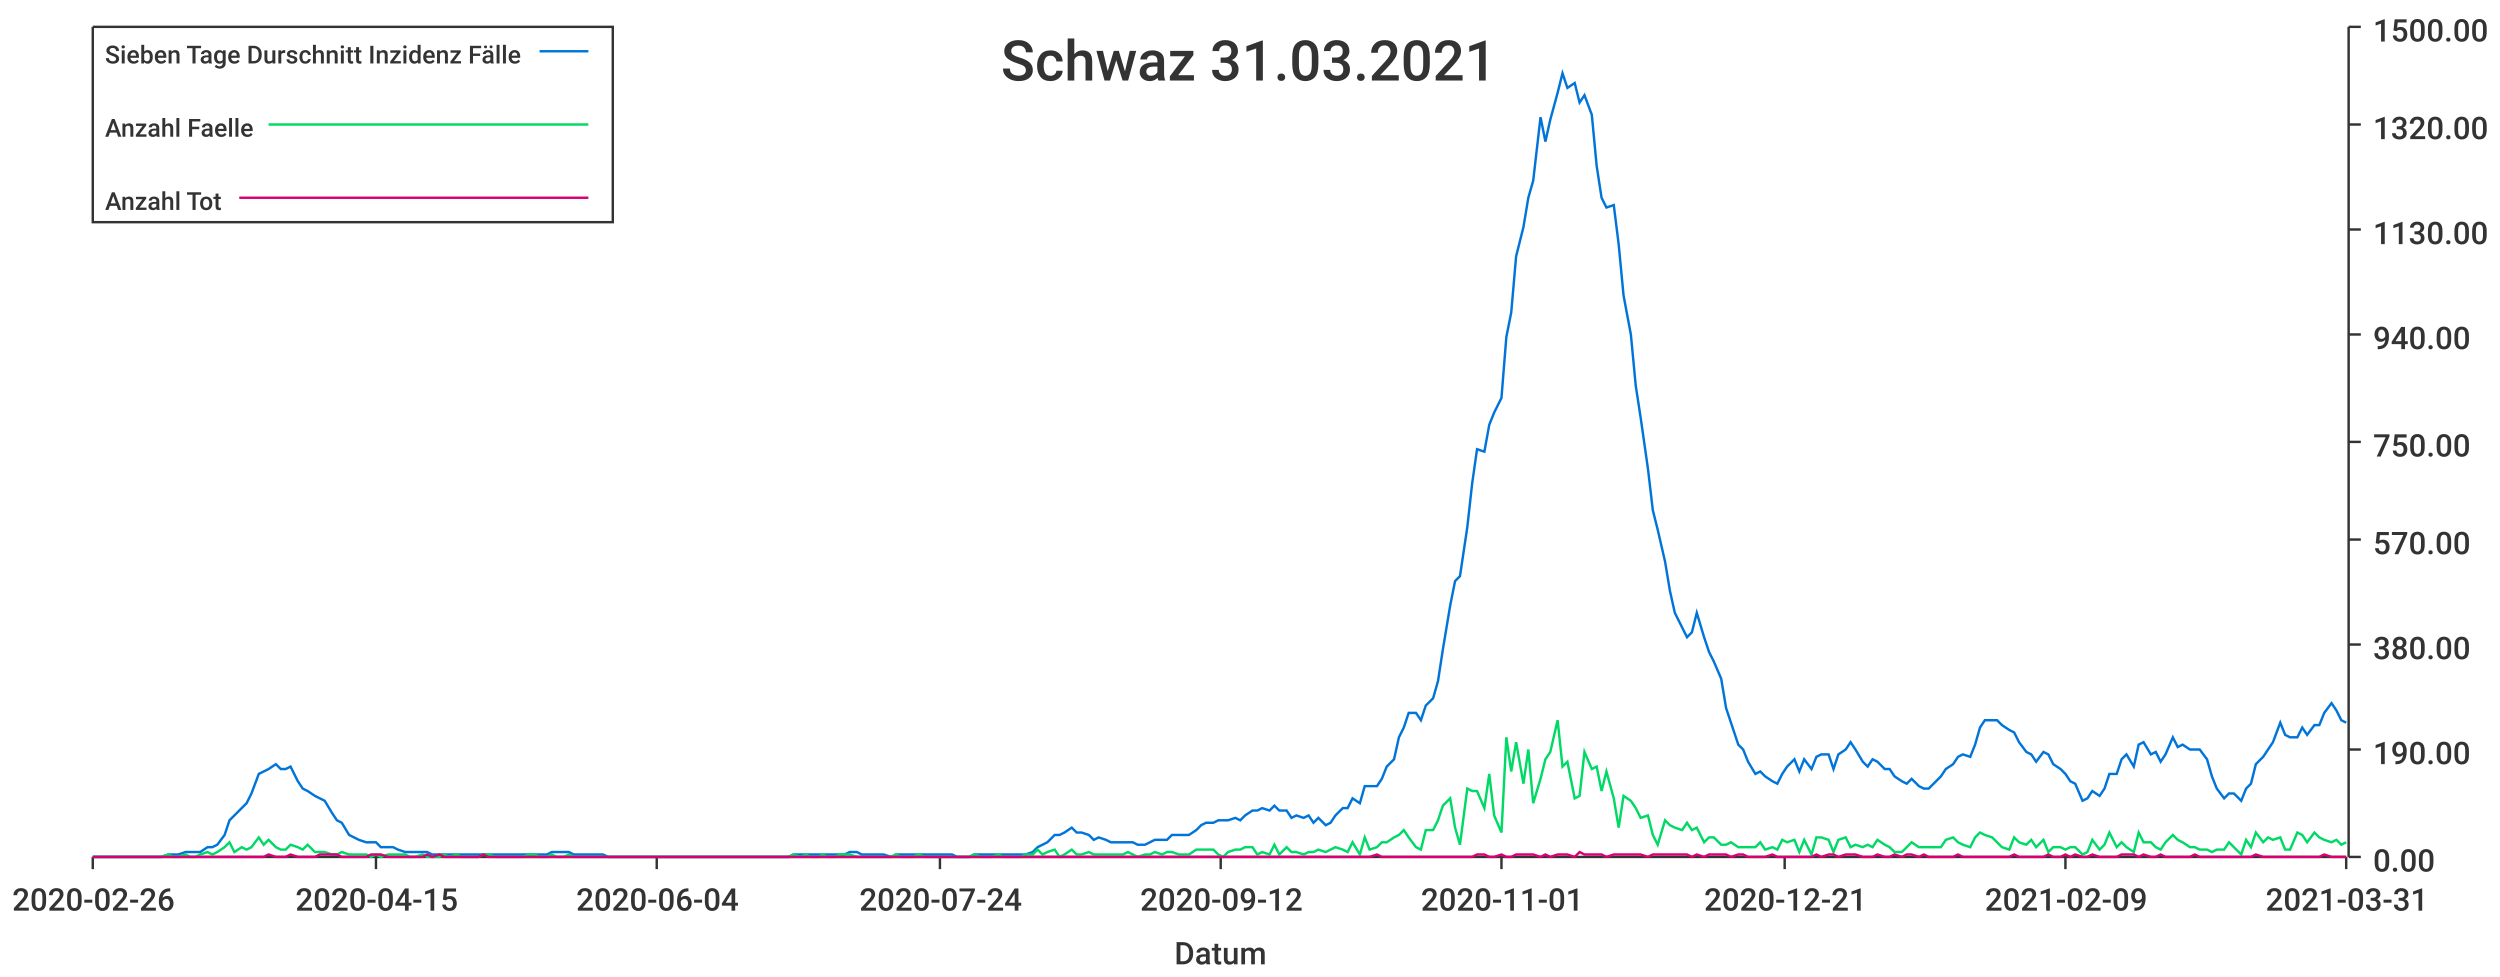
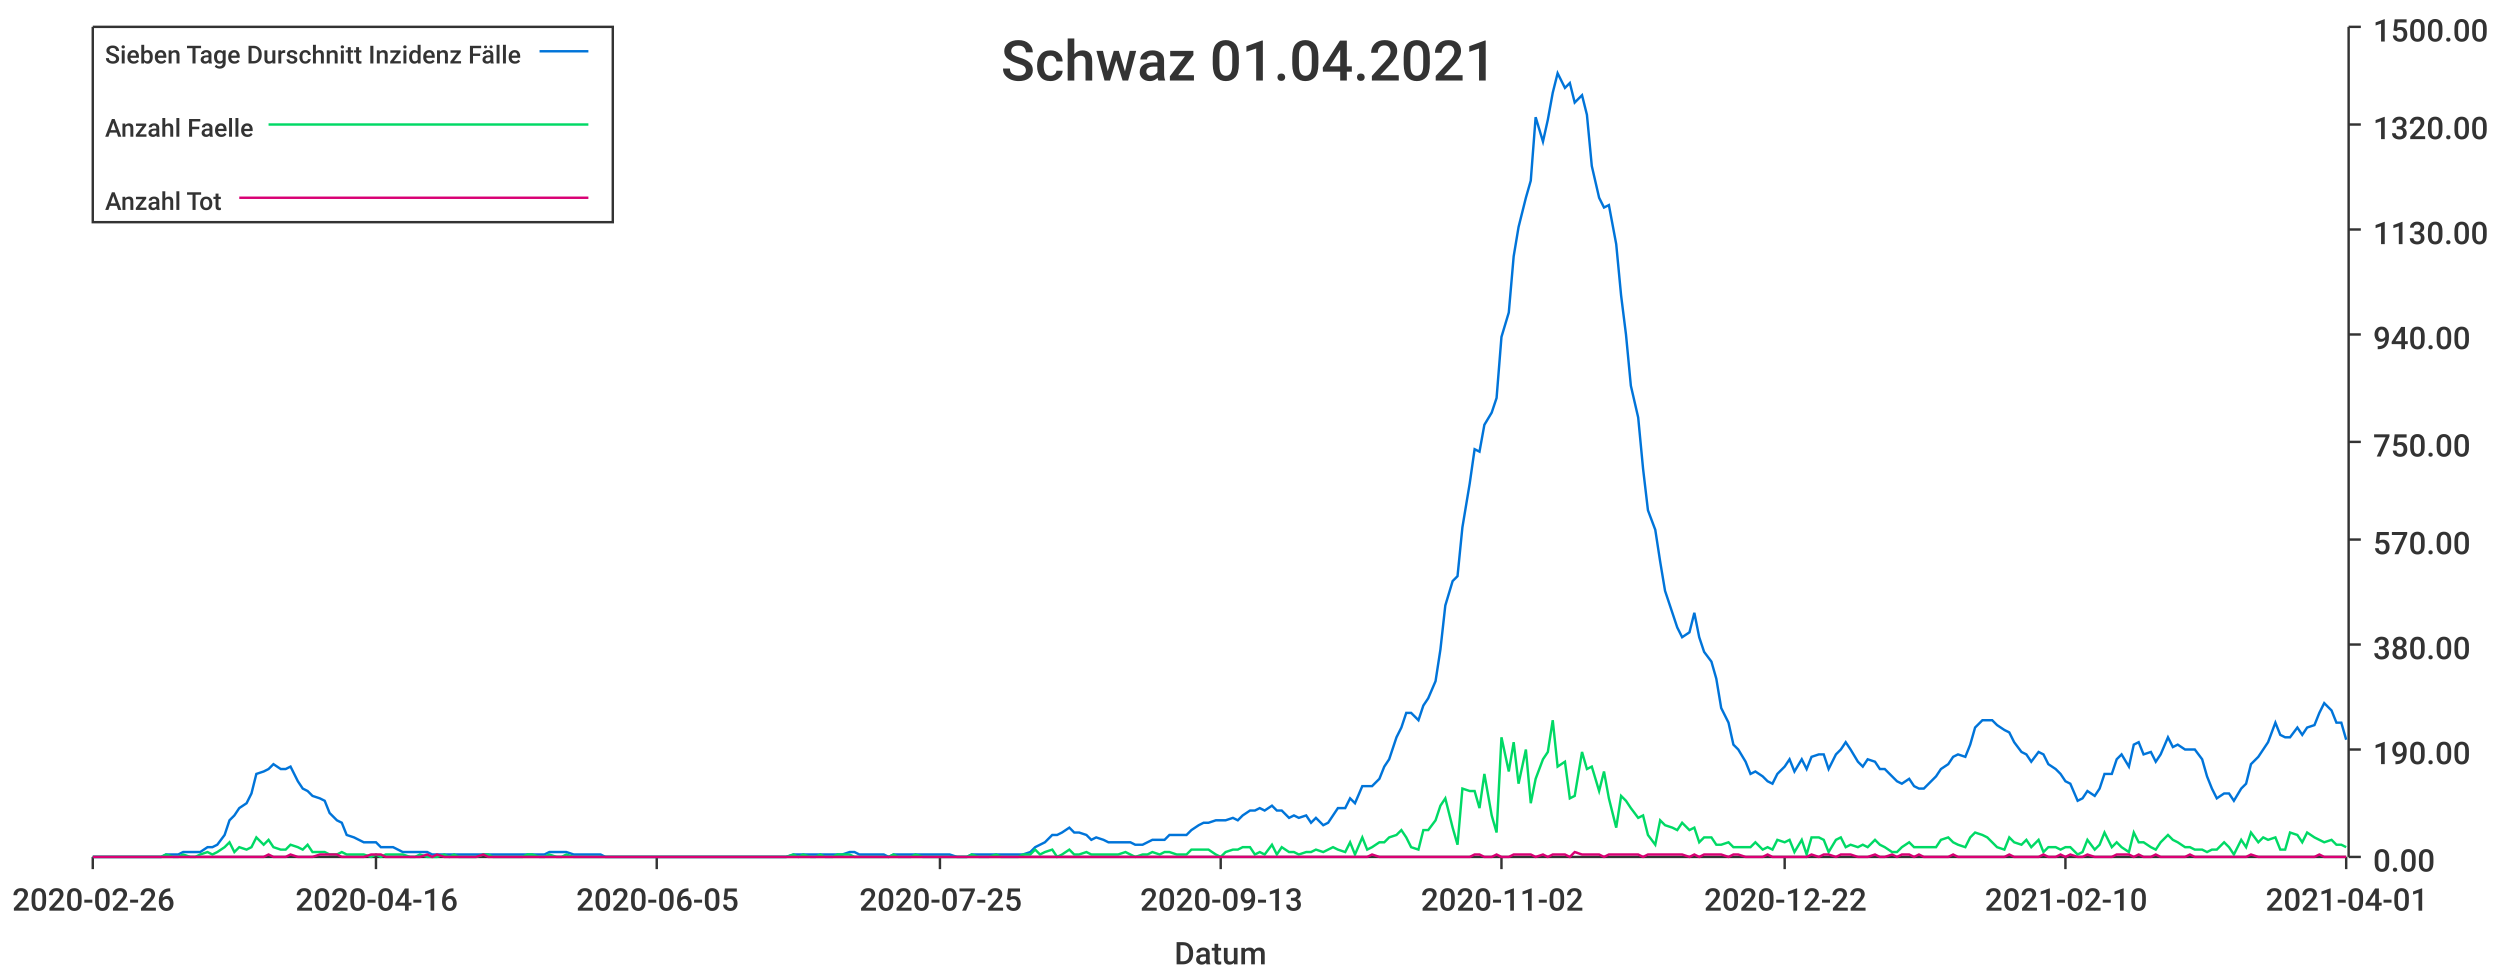
<svg xmlns="http://www.w3.org/2000/svg" width="1024" height="400">\n<path d="M 0 0 L 1024 0 L 1024 400 L 0 400 L 0 0" style="stroke-width:0;stroke:rgba(255,255,255,1.0);fill:rgba(255,255,255,1.0)" />
  <path d="M 38 11 L 961 11 L 961 351 L 38 351 L 38 11" style="stroke-width:0;stroke:rgba(255,255,255,1.0);fill:rgba(255,255,255,1.0)" />
  <path d="M 38 351 L 961 351" style="stroke-width:1;stroke:rgba(51,51,51,1.0);fill:none" />
  <path d="M 38 351 L 38 356" style="stroke-width:1;stroke:rgba(51,51,51,1.0);fill:none" />
  <text x="5" y="373" style="stroke-width:0;stroke:none;fill:rgba(51,51,51,1.0);font-size:12.8px;font-family:'Roboto Medium',sans-serif">2020-02-26</text>
  <path d="M 154 351 L 154 356" style="stroke-width:1;stroke:rgba(51,51,51,1.0);fill:none" />
-   <text x="121" y="373" style="stroke-width:0;stroke:none;fill:rgba(51,51,51,1.0);font-size:12.8px;font-family:'Roboto Medium',sans-serif">2020-04-15</text>
+   <text x="121" y="373" style="stroke-width:0;stroke:none;fill:rgba(51,51,51,1.0);font-size:12.8px;font-family:'Roboto Medium',sans-serif">2020-04-16</text>
  <path d="M 269 351 L 269 356" style="stroke-width:1;stroke:rgba(51,51,51,1.0);fill:none" />
-   <text x="236" y="373" style="stroke-width:0;stroke:none;fill:rgba(51,51,51,1.0);font-size:12.8px;font-family:'Roboto Medium',sans-serif">2020-06-04</text>
+   <text x="236" y="373" style="stroke-width:0;stroke:none;fill:rgba(51,51,51,1.0);font-size:12.8px;font-family:'Roboto Medium',sans-serif">2020-06-05</text>
  <path d="M 385 351 L 385 356" style="stroke-width:1;stroke:rgba(51,51,51,1.0);fill:none" />
-   <text x="352" y="373" style="stroke-width:0;stroke:none;fill:rgba(51,51,51,1.0);font-size:12.8px;font-family:'Roboto Medium',sans-serif">2020-07-24</text>
+   <text x="352" y="373" style="stroke-width:0;stroke:none;fill:rgba(51,51,51,1.0);font-size:12.8px;font-family:'Roboto Medium',sans-serif">2020-07-25</text>
  <path d="M 500 351 L 500 356" style="stroke-width:1;stroke:rgba(51,51,51,1.0);fill:none" />
-   <text x="467" y="373" style="stroke-width:0;stroke:none;fill:rgba(51,51,51,1.0);font-size:12.8px;font-family:'Roboto Medium',sans-serif">2020-09-12</text>
+   <text x="467" y="373" style="stroke-width:0;stroke:none;fill:rgba(51,51,51,1.0);font-size:12.8px;font-family:'Roboto Medium',sans-serif">2020-09-13</text>
  <path d="M 615 351 L 615 356" style="stroke-width:1;stroke:rgba(51,51,51,1.0);fill:none" />
-   <text x="582" y="373" style="stroke-width:0;stroke:none;fill:rgba(51,51,51,1.0);font-size:12.8px;font-family:'Roboto Medium',sans-serif">2020-11-01</text>
+   <text x="582" y="373" style="stroke-width:0;stroke:none;fill:rgba(51,51,51,1.0);font-size:12.8px;font-family:'Roboto Medium',sans-serif">2020-11-02</text>
  <path d="M 731 351 L 731 356" style="stroke-width:1;stroke:rgba(51,51,51,1.0);fill:none" />
-   <text x="698" y="373" style="stroke-width:0;stroke:none;fill:rgba(51,51,51,1.0);font-size:12.8px;font-family:'Roboto Medium',sans-serif">2020-12-21</text>
+   <text x="698" y="373" style="stroke-width:0;stroke:none;fill:rgba(51,51,51,1.0);font-size:12.8px;font-family:'Roboto Medium',sans-serif">2020-12-22</text>
  <path d="M 846 351 L 846 356" style="stroke-width:1;stroke:rgba(51,51,51,1.0);fill:none" />
-   <text x="813" y="373" style="stroke-width:0;stroke:none;fill:rgba(51,51,51,1.0);font-size:12.8px;font-family:'Roboto Medium',sans-serif">2021-02-09</text>
+   <text x="813" y="373" style="stroke-width:0;stroke:none;fill:rgba(51,51,51,1.0);font-size:12.8px;font-family:'Roboto Medium',sans-serif">2021-02-10</text>
  <path d="M 961 351 L 961 356" style="stroke-width:1;stroke:rgba(51,51,51,1.0);fill:none" />
-   <text x="928" y="373" style="stroke-width:0;stroke:none;fill:rgba(51,51,51,1.0);font-size:12.8px;font-family:'Roboto Medium',sans-serif">2021-03-31</text>
+   <text x="928" y="373" style="stroke-width:0;stroke:none;fill:rgba(51,51,51,1.0);font-size:12.8px;font-family:'Roboto Medium',sans-serif">2021-04-01</text>
  <text x="481" y="395" style="stroke-width:0;stroke:none;fill:rgba(51,51,51,1.0);font-size:12.8px;font-family:'Roboto Medium',sans-serif">Datum</text>
  <path d="M 962 351 L 962 11" style="stroke-width:1;stroke:rgba(51,51,51,1.0);fill:none" />
  <path d="M 962 351 L 967 351" style="stroke-width:1;stroke:rgba(51,51,51,1.0);fill:none" />
  <text x="972" y="357" style="stroke-width:0;stroke:none;fill:rgba(51,51,51,1.0);font-size:12.8px;font-family:'Roboto Medium',sans-serif">0.00</text>
  <path d="M 962 307 L 967 307" style="stroke-width:1;stroke:rgba(51,51,51,1.0);fill:none" />
  <text x="972" y="313" style="stroke-width:0;stroke:none;fill:rgba(51,51,51,1.0);font-size:12.8px;font-family:'Roboto Medium',sans-serif">190.00</text>
  <path d="M 962 264 L 967 264" style="stroke-width:1;stroke:rgba(51,51,51,1.0);fill:none" />
  <text x="972" y="270" style="stroke-width:0;stroke:none;fill:rgba(51,51,51,1.0);font-size:12.8px;font-family:'Roboto Medium',sans-serif">380.00</text>
  <path d="M 962 221 L 967 221" style="stroke-width:1;stroke:rgba(51,51,51,1.0);fill:none" />
  <text x="972" y="227" style="stroke-width:0;stroke:none;fill:rgba(51,51,51,1.0);font-size:12.8px;font-family:'Roboto Medium',sans-serif">570.00</text>
  <path d="M 962 181 L 967 181" style="stroke-width:1;stroke:rgba(51,51,51,1.0);fill:none" />
  <text x="972" y="187" style="stroke-width:0;stroke:none;fill:rgba(51,51,51,1.0);font-size:12.8px;font-family:'Roboto Medium',sans-serif">750.00</text>
  <path d="M 962 137 L 967 137" style="stroke-width:1;stroke:rgba(51,51,51,1.0);fill:none" />
  <text x="972" y="143" style="stroke-width:0;stroke:none;fill:rgba(51,51,51,1.0);font-size:12.8px;font-family:'Roboto Medium',sans-serif">940.00</text>
  <path d="M 962 94 L 967 94" style="stroke-width:1;stroke:rgba(51,51,51,1.0);fill:none" />
  <text x="972" y="100" style="stroke-width:0;stroke:none;fill:rgba(51,51,51,1.0);font-size:12.8px;font-family:'Roboto Medium',sans-serif">1130.00</text>
  <path d="M 962 51 L 967 51" style="stroke-width:1;stroke:rgba(51,51,51,1.0);fill:none" />
  <text x="972" y="57" style="stroke-width:0;stroke:none;fill:rgba(51,51,51,1.0);font-size:12.8px;font-family:'Roboto Medium',sans-serif">1320.00</text>
  <path d="M 962 11 L 967 11" style="stroke-width:1;stroke:rgba(51,51,51,1.0);fill:none" />
  <text x="972" y="17" style="stroke-width:0;stroke:none;fill:rgba(51,51,51,1.0);font-size:12.8px;font-family:'Roboto Medium',sans-serif">1500.00</text>
-   <path d="M 38 351 L 41 351 L 43 351 L 45 351 L 48 351 L 50 351 L 52 351 L 55 351 L 57 351 L 59 351 L 62 351 L 64 351 L 66 351 L 69 350 L 71 350 L 73 350 L 76 349 L 78 349 L 80 349 L 82 349 L 85 347 L 87 347 L 89 346 L 92 342 L 94 336 L 96 334 L 99 331 L 101 329 L 103 325 L 106 317 L 108 316 L 110 315 L 113 313 L 115 315 L 117 315 L 119 314 L 122 320 L 124 323 L 126 324 L 129 326 L 131 327 L 133 328 L 136 333 L 138 336 L 140 337 L 143 342 L 145 343 L 147 344 L 150 345 L 152 345 L 154 345 L 156 347 L 159 347 L 161 347 L 163 348 L 166 349 L 168 349 L 170 349 L 173 349 L 175 349 L 177 350 L 180 350 L 182 350 L 184 350 L 187 350 L 189 350 L 191 350 L 193 350 L 196 350 L 198 350 L 200 350 L 203 350 L 205 350 L 207 350 L 210 350 L 212 350 L 214 350 L 217 350 L 219 350 L 221 350 L 224 350 L 226 349 L 228 349 L 231 349 L 233 349 L 235 350 L 237 350 L 240 350 L 242 350 L 244 350 L 247 350 L 249 351 L 251 351 L 254 351 L 256 351 L 258 351 L 261 351 L 263 351 L 265 351 L 268 351 L 270 351 L 272 351 L 274 351 L 277 351 L 279 351 L 281 351 L 284 351 L 286 351 L 288 351 L 291 351 L 293 351 L 295 351 L 298 351 L 300 351 L 302 351 L 305 351 L 307 351 L 309 351 L 311 351 L 314 351 L 316 351 L 318 351 L 321 351 L 323 351 L 325 350 L 328 350 L 330 350 L 332 350 L 335 350 L 337 350 L 339 350 L 342 350 L 344 350 L 346 350 L 348 349 L 351 349 L 353 350 L 355 350 L 358 350 L 360 350 L 362 350 L 365 351 L 367 350 L 369 350 L 372 350 L 374 350 L 376 350 L 379 350 L 381 350 L 383 350 L 385 350 L 388 350 L 390 350 L 392 351 L 395 351 L 397 351 L 399 350 L 402 350 L 404 350 L 406 350 L 409 350 L 411 350 L 413 350 L 416 350 L 418 350 L 420 350 L 423 349 L 425 347 L 427 346 L 429 345 L 432 342 L 434 342 L 436 341 L 439 339 L 441 341 L 443 341 L 446 342 L 448 344 L 450 343 L 453 344 L 455 345 L 457 345 L 460 345 L 462 345 L 464 345 L 466 346 L 469 346 L 471 345 L 473 344 L 476 344 L 478 344 L 480 342 L 483 342 L 485 342 L 487 342 L 490 340 L 492 338 L 494 337 L 497 337 L 499 336 L 501 336 L 503 336 L 506 335 L 508 336 L 510 334 L 513 332 L 515 332 L 517 331 L 520 332 L 522 330 L 524 332 L 527 332 L 529 335 L 531 334 L 534 335 L 536 334 L 538 337 L 540 335 L 543 338 L 545 337 L 547 334 L 550 331 L 552 331 L 554 327 L 557 329 L 559 322 L 561 322 L 564 322 L 566 319 L 568 314 L 571 311 L 573 302 L 575 298 L 577 292 L 580 292 L 582 295 L 584 289 L 587 286 L 589 279 L 591 266 L 594 248 L 596 238 L 598 236 L 601 216 L 603 198 L 605 184 L 608 185 L 610 174 L 612 169 L 615 163 L 617 138 L 619 128 L 621 105 L 624 93 L 626 81 L 628 74 L 631 48 L 633 58 L 635 49 L 638 38 L 640 30 L 642 36 L 645 34 L 647 42 L 649 39 L 652 47 L 654 68 L 656 81 L 658 85 L 661 84 L 663 100 L 665 121 L 668 137 L 670 158 L 672 171 L 675 192 L 677 209 L 679 217 L 682 230 L 684 242 L 686 251 L 689 257 L 691 261 L 693 259 L 695 251 L 698 261 L 700 267 L 702 271 L 705 278 L 707 290 L 709 296 L 712 305 L 714 307 L 716 312 L 719 317 L 721 316 L 723 318 L 726 320 L 728 321 L 730 317 L 732 314 L 735 311 L 737 316 L 739 311 L 742 315 L 744 310 L 746 309 L 749 309 L 751 315 L 753 309 L 756 307 L 758 304 L 760 307 L 763 312 L 765 314 L 767 311 L 769 312 L 772 315 L 774 315 L 776 318 L 779 320 L 781 321 L 783 319 L 786 322 L 788 323 L 790 323 L 793 320 L 795 318 L 797 315 L 800 313 L 802 310 L 804 309 L 807 310 L 809 305 L 811 298 L 813 295 L 816 295 L 818 295 L 820 297 L 823 299 L 825 300 L 827 304 L 830 308 L 832 309 L 834 312 L 837 308 L 839 309 L 841 313 L 844 315 L 846 317 L 848 320 L 850 321 L 853 328 L 855 327 L 857 324 L 860 326 L 862 323 L 864 317 L 867 317 L 869 311 L 871 309 L 874 314 L 876 305 L 878 304 L 881 309 L 883 308 L 885 312 L 887 309 L 890 302 L 892 306 L 894 305 L 897 307 L 899 307 L 901 307 L 904 311 L 906 318 L 908 323 L 911 327 L 913 325 L 915 325 L 918 328 L 920 323 L 922 321 L 924 313 L 927 310 L 929 307 L 931 304 L 934 296 L 936 301 L 938 302 L 941 302 L 943 298 L 945 301 L 948 297 L 950 297 L 952 292 L 955 288 L 957 291 L 959 295 L 961 296" style="stroke-width:1;stroke:rgba(0,116,217,1.0);fill:none" />
-   <path d="M 38 351 L 41 351 L 43 351 L 45 351 L 48 351 L 50 351 L 52 351 L 55 351 L 57 351 L 59 351 L 62 351 L 64 351 L 66 351 L 69 350 L 71 351 L 73 351 L 76 350 L 78 351 L 80 351 L 82 350 L 85 349 L 87 350 L 89 349 L 92 347 L 94 345 L 96 349 L 99 347 L 101 348 L 103 347 L 106 343 L 108 346 L 110 344 L 113 347 L 115 348 L 117 348 L 119 346 L 122 347 L 124 348 L 126 346 L 129 349 L 131 349 L 133 349 L 136 350 L 138 350 L 140 349 L 143 350 L 145 350 L 147 350 L 150 350 L 152 351 L 154 350 L 156 351 L 159 350 L 161 350 L 163 350 L 166 350 L 168 351 L 170 351 L 173 350 L 175 351 L 177 351 L 180 351 L 182 350 L 184 351 L 187 350 L 189 351 L 191 351 L 193 351 L 196 351 L 198 350 L 200 350 L 203 351 L 205 351 L 207 351 L 210 351 L 212 351 L 214 351 L 217 350 L 219 350 L 221 351 L 224 351 L 226 350 L 228 351 L 231 351 L 233 350 L 235 351 L 237 351 L 240 351 L 242 351 L 244 351 L 247 351 L 249 351 L 251 351 L 254 351 L 256 351 L 258 351 L 261 351 L 263 351 L 265 351 L 268 351 L 270 351 L 272 351 L 274 351 L 277 351 L 279 351 L 281 351 L 284 351 L 286 351 L 288 351 L 291 351 L 293 351 L 295 351 L 298 351 L 300 351 L 302 351 L 305 351 L 307 351 L 309 351 L 311 351 L 314 351 L 316 351 L 318 351 L 321 351 L 323 351 L 325 350 L 328 351 L 330 350 L 332 351 L 335 351 L 337 350 L 339 351 L 342 351 L 344 350 L 346 350 L 348 350 L 351 351 L 353 351 L 355 351 L 358 351 L 360 351 L 362 351 L 365 351 L 367 350 L 369 351 L 372 351 L 374 351 L 376 350 L 379 351 L 381 351 L 383 351 L 385 351 L 388 351 L 390 351 L 392 351 L 395 351 L 397 351 L 399 350 L 402 351 L 404 351 L 406 351 L 409 350 L 411 351 L 413 351 L 416 351 L 418 351 L 420 350 L 423 350 L 425 348 L 427 350 L 429 349 L 432 348 L 434 351 L 436 350 L 439 348 L 441 350 L 443 350 L 446 349 L 448 350 L 450 350 L 453 350 L 455 350 L 457 350 L 460 350 L 462 349 L 464 350 L 466 351 L 469 350 L 471 350 L 473 349 L 476 350 L 478 349 L 480 349 L 483 350 L 485 350 L 487 350 L 490 348 L 492 348 L 494 348 L 497 348 L 499 350 L 501 351 L 503 349 L 506 348 L 508 348 L 510 347 L 513 347 L 515 350 L 517 349 L 520 350 L 522 346 L 524 350 L 527 347 L 529 349 L 531 349 L 534 350 L 536 349 L 538 349 L 540 348 L 543 349 L 545 348 L 547 347 L 550 348 L 552 349 L 554 345 L 557 350 L 559 343 L 561 348 L 564 347 L 566 345 L 568 345 L 571 343 L 573 342 L 575 340 L 577 343 L 580 347 L 582 348 L 584 340 L 587 340 L 589 336 L 591 330 L 594 327 L 596 339 L 598 346 L 601 323 L 603 324 L 605 324 L 608 331 L 610 317 L 612 334 L 615 341 L 617 302 L 619 316 L 621 304 L 624 321 L 626 307 L 628 329 L 631 319 L 633 311 L 635 308 L 638 295 L 640 314 L 642 312 L 645 327 L 647 326 L 649 308 L 652 315 L 654 314 L 656 324 L 658 316 L 661 327 L 663 339 L 665 326 L 668 328 L 670 331 L 672 335 L 675 334 L 677 342 L 679 346 L 682 336 L 684 338 L 686 339 L 689 340 L 691 337 L 693 340 L 695 339 L 698 345 L 700 343 L 702 343 L 705 346 L 707 346 L 709 345 L 712 347 L 714 347 L 716 347 L 719 347 L 721 345 L 723 348 L 726 347 L 728 348 L 730 344 L 732 345 L 735 344 L 737 349 L 739 344 L 742 350 L 744 343 L 746 343 L 749 344 L 751 349 L 753 344 L 756 343 L 758 347 L 760 346 L 763 347 L 765 346 L 767 347 L 769 344 L 772 346 L 774 347 L 776 349 L 779 349 L 781 347 L 783 345 L 786 347 L 788 347 L 790 347 L 793 347 L 795 347 L 797 344 L 800 343 L 802 345 L 804 346 L 807 347 L 809 343 L 811 341 L 813 342 L 816 343 L 818 345 L 820 347 L 823 348 L 825 343 L 827 345 L 830 346 L 832 344 L 834 347 L 837 344 L 839 349 L 841 347 L 844 347 L 846 348 L 848 347 L 850 347 L 853 350 L 855 349 L 857 344 L 860 348 L 862 346 L 864 341 L 867 347 L 869 345 L 871 347 L 874 349 L 876 341 L 878 345 L 881 345 L 883 347 L 885 348 L 887 345 L 890 342 L 892 344 L 894 345 L 897 347 L 899 347 L 901 348 L 904 348 L 906 349 L 908 348 L 911 348 L 913 345 L 915 347 L 918 350 L 920 344 L 922 347 L 924 341 L 927 345 L 929 343 L 931 344 L 934 343 L 936 348 L 938 348 L 941 341 L 943 342 L 945 345 L 948 341 L 950 343 L 952 344 L 955 345 L 957 344 L 959 346 L 961 345" style="stroke-width:1;stroke:rgba(0,217,101,1.0);fill:none" />
-   <path d="M 38 351 L 41 351 L 43 351 L 45 351 L 48 351 L 50 351 L 52 351 L 55 351 L 57 351 L 59 351 L 62 351 L 64 351 L 66 351 L 69 351 L 71 351 L 73 351 L 76 351 L 78 351 L 80 351 L 82 351 L 85 351 L 87 351 L 89 351 L 92 351 L 94 351 L 96 351 L 99 351 L 101 351 L 103 351 L 106 351 L 108 351 L 110 350 L 113 351 L 115 351 L 117 351 L 119 350 L 122 351 L 124 351 L 126 351 L 129 351 L 131 350 L 133 350 L 136 350 L 138 350 L 140 351 L 143 351 L 145 351 L 147 351 L 150 351 L 152 350 L 154 350 L 156 350 L 159 351 L 161 351 L 163 351 L 166 351 L 168 351 L 170 351 L 173 351 L 175 350 L 177 351 L 180 350 L 182 351 L 184 351 L 187 351 L 189 351 L 191 351 L 193 351 L 196 351 L 198 350 L 200 351 L 203 351 L 205 351 L 207 351 L 210 351 L 212 351 L 214 351 L 217 351 L 219 351 L 221 351 L 224 351 L 226 351 L 228 351 L 231 351 L 233 351 L 235 351 L 237 351 L 240 351 L 242 351 L 244 351 L 247 351 L 249 351 L 251 351 L 254 351 L 256 351 L 258 351 L 261 351 L 263 351 L 265 351 L 268 351 L 270 351 L 272 351 L 274 351 L 277 351 L 279 351 L 281 351 L 284 351 L 286 351 L 288 351 L 291 351 L 293 351 L 295 351 L 298 351 L 300 351 L 302 351 L 305 351 L 307 351 L 309 351 L 311 351 L 314 351 L 316 351 L 318 351 L 321 351 L 323 351 L 325 351 L 328 351 L 330 351 L 332 351 L 335 351 L 337 351 L 339 351 L 342 351 L 344 351 L 346 351 L 348 351 L 351 351 L 353 351 L 355 351 L 358 351 L 360 351 L 362 351 L 365 351 L 367 351 L 369 351 L 372 351 L 374 351 L 376 351 L 379 351 L 381 351 L 383 351 L 385 351 L 388 351 L 390 351 L 392 351 L 395 351 L 397 351 L 399 351 L 402 351 L 404 351 L 406 351 L 409 351 L 411 351 L 413 351 L 416 351 L 418 351 L 420 351 L 423 351 L 425 351 L 427 351 L 429 351 L 432 351 L 434 351 L 436 351 L 439 351 L 441 351 L 443 351 L 446 351 L 448 351 L 450 351 L 453 351 L 455 351 L 457 351 L 460 351 L 462 351 L 464 351 L 466 351 L 469 351 L 471 351 L 473 351 L 476 351 L 478 351 L 480 351 L 483 351 L 485 351 L 487 351 L 490 351 L 492 351 L 494 351 L 497 351 L 499 351 L 501 351 L 503 351 L 506 351 L 508 351 L 510 351 L 513 351 L 515 351 L 517 351 L 520 351 L 522 351 L 524 351 L 527 351 L 529 351 L 531 351 L 534 351 L 536 351 L 538 351 L 540 351 L 543 351 L 545 351 L 547 351 L 550 351 L 552 351 L 554 351 L 557 351 L 559 351 L 561 351 L 564 350 L 566 351 L 568 351 L 571 351 L 573 351 L 575 351 L 577 351 L 580 351 L 582 351 L 584 351 L 587 351 L 589 351 L 591 351 L 594 351 L 596 351 L 598 351 L 601 351 L 603 351 L 605 350 L 608 350 L 610 351 L 612 351 L 615 350 L 617 351 L 619 351 L 621 350 L 624 350 L 626 350 L 628 350 L 631 351 L 633 350 L 635 351 L 638 350 L 640 350 L 642 350 L 645 351 L 647 349 L 649 350 L 652 350 L 654 350 L 656 350 L 658 351 L 661 350 L 663 350 L 665 350 L 668 350 L 670 350 L 672 350 L 675 351 L 677 350 L 679 350 L 682 350 L 684 350 L 686 350 L 689 350 L 691 350 L 693 351 L 695 350 L 698 351 L 700 350 L 702 350 L 705 350 L 707 350 L 709 351 L 712 350 L 714 350 L 716 351 L 719 351 L 721 351 L 723 351 L 726 350 L 728 351 L 730 351 L 732 351 L 735 351 L 737 351 L 739 351 L 742 351 L 744 350 L 746 351 L 749 350 L 751 350 L 753 351 L 756 350 L 758 350 L 760 350 L 763 351 L 765 351 L 767 351 L 769 350 L 772 351 L 774 351 L 776 350 L 779 351 L 781 350 L 783 350 L 786 351 L 788 350 L 790 351 L 793 351 L 795 351 L 797 351 L 800 351 L 802 350 L 804 351 L 807 351 L 809 351 L 811 351 L 813 351 L 816 351 L 818 351 L 820 351 L 823 351 L 825 350 L 827 351 L 830 351 L 832 351 L 834 351 L 837 351 L 839 350 L 841 351 L 844 351 L 846 350 L 848 351 L 850 350 L 853 351 L 855 351 L 857 350 L 860 351 L 862 351 L 864 351 L 867 351 L 869 350 L 871 350 L 874 350 L 876 351 L 878 350 L 881 351 L 883 351 L 885 350 L 887 351 L 890 351 L 892 351 L 894 351 L 897 351 L 899 350 L 901 351 L 904 351 L 906 351 L 908 351 L 911 351 L 913 351 L 915 351 L 918 351 L 920 351 L 922 351 L 924 350 L 927 351 L 929 351 L 931 351 L 934 351 L 936 351 L 938 351 L 941 351 L 943 351 L 945 351 L 948 351 L 950 351 L 952 350 L 955 351 L 957 351 L 959 351 L 961 351" style="stroke-width:1;stroke:rgba(217,0,116,1.0);fill:none" />
-   <text x="410" y="33" style="stroke-width:0;stroke:none;fill:rgba(51,51,51,1.0);font-size:23.0px;font-family:'Roboto Medium',sans-serif">Schwaz 31.03.2021</text>
+   <path d="M 38 351 L 41 351 L 43 351 L 45 351 L 48 351 L 50 351 L 52 351 L 55 351 L 57 351 L 59 351 L 62 351 L 64 351 L 66 351 L 68 350 L 71 350 L 73 350 L 75 349 L 78 349 L 80 349 L 82 349 L 85 347 L 87 347 L 89 346 L 92 342 L 94 336 L 96 334 L 98 331 L 101 329 L 103 325 L 105 317 L 108 316 L 110 315 L 112 313 L 115 315 L 117 315 L 119 314 L 122 320 L 124 323 L 126 324 L 128 326 L 131 327 L 133 328 L 135 333 L 138 336 L 140 337 L 142 342 L 145 343 L 147 344 L 149 345 L 152 345 L 154 345 L 156 347 L 158 347 L 161 347 L 163 348 L 165 349 L 168 349 L 170 349 L 172 349 L 175 349 L 177 350 L 179 350 L 182 350 L 184 350 L 186 350 L 188 350 L 191 350 L 193 350 L 195 350 L 198 350 L 200 350 L 202 350 L 205 350 L 207 350 L 209 350 L 212 350 L 214 350 L 216 350 L 218 350 L 221 350 L 223 350 L 225 349 L 228 349 L 230 349 L 232 349 L 235 350 L 237 350 L 239 350 L 242 350 L 244 350 L 246 350 L 248 351 L 251 351 L 253 351 L 255 351 L 258 351 L 260 351 L 262 351 L 265 351 L 267 351 L 269 351 L 272 351 L 274 351 L 276 351 L 278 351 L 281 351 L 283 351 L 285 351 L 288 351 L 290 351 L 292 351 L 295 351 L 297 351 L 299 351 L 302 351 L 304 351 L 306 351 L 308 351 L 311 351 L 313 351 L 315 351 L 318 351 L 320 351 L 322 351 L 325 350 L 327 350 L 329 350 L 332 350 L 334 350 L 336 350 L 338 350 L 341 350 L 343 350 L 345 350 L 348 349 L 350 349 L 352 350 L 355 350 L 357 350 L 359 350 L 362 350 L 364 351 L 366 350 L 368 350 L 371 350 L 373 350 L 375 350 L 378 350 L 380 350 L 382 350 L 385 350 L 387 350 L 389 350 L 392 351 L 394 351 L 396 351 L 398 350 L 401 350 L 403 350 L 405 350 L 408 350 L 410 350 L 412 350 L 415 350 L 417 350 L 419 350 L 422 349 L 424 347 L 426 346 L 428 345 L 431 342 L 433 342 L 435 341 L 438 339 L 440 341 L 442 341 L 445 342 L 447 344 L 449 343 L 452 344 L 454 345 L 456 345 L 458 345 L 461 345 L 463 345 L 465 346 L 468 346 L 470 345 L 472 344 L 475 344 L 477 344 L 479 342 L 482 342 L 484 342 L 486 342 L 488 340 L 491 338 L 493 337 L 495 337 L 498 336 L 500 336 L 502 336 L 505 335 L 507 336 L 509 334 L 512 332 L 514 332 L 516 331 L 518 332 L 521 330 L 523 332 L 525 332 L 528 335 L 530 334 L 532 335 L 535 334 L 537 337 L 539 335 L 542 338 L 544 337 L 546 334 L 548 331 L 551 331 L 553 327 L 555 329 L 558 322 L 560 322 L 562 322 L 565 319 L 567 314 L 569 311 L 572 302 L 574 298 L 576 292 L 578 292 L 581 295 L 583 289 L 585 286 L 588 279 L 590 266 L 592 248 L 595 238 L 597 236 L 599 216 L 602 198 L 604 184 L 606 185 L 608 174 L 611 169 L 613 163 L 615 138 L 618 128 L 620 105 L 622 93 L 625 81 L 627 74 L 629 48 L 632 58 L 634 49 L 636 38 L 638 30 L 641 36 L 643 34 L 645 42 L 648 39 L 650 47 L 652 68 L 655 81 L 657 85 L 659 84 L 662 100 L 664 121 L 666 137 L 668 158 L 671 171 L 673 192 L 675 209 L 678 217 L 680 230 L 682 242 L 685 251 L 687 257 L 689 261 L 692 259 L 694 251 L 696 261 L 698 267 L 701 271 L 703 278 L 705 290 L 708 296 L 710 305 L 712 307 L 715 312 L 717 317 L 719 316 L 722 318 L 724 320 L 726 321 L 728 317 L 731 314 L 733 311 L 735 316 L 738 311 L 740 315 L 742 310 L 745 309 L 747 309 L 749 315 L 752 309 L 754 307 L 756 304 L 758 307 L 761 312 L 763 314 L 765 311 L 768 312 L 770 315 L 772 315 L 775 318 L 777 320 L 779 321 L 782 319 L 784 322 L 786 323 L 788 323 L 791 320 L 793 318 L 795 315 L 798 313 L 800 310 L 802 309 L 805 310 L 807 305 L 809 298 L 812 295 L 814 295 L 816 295 L 818 297 L 821 299 L 823 300 L 825 304 L 828 308 L 830 309 L 832 312 L 835 308 L 837 309 L 839 313 L 842 315 L 844 317 L 846 320 L 848 321 L 851 328 L 853 327 L 855 324 L 858 326 L 860 323 L 862 317 L 865 317 L 867 311 L 869 309 L 872 314 L 874 305 L 876 304 L 878 309 L 881 308 L 883 312 L 885 309 L 888 302 L 890 306 L 892 305 L 895 307 L 897 307 L 899 307 L 902 311 L 904 318 L 906 323 L 908 327 L 911 325 L 913 325 L 915 328 L 918 323 L 920 321 L 922 313 L 925 310 L 927 307 L 929 304 L 932 296 L 934 301 L 936 302 L 938 302 L 941 298 L 943 301 L 945 298 L 948 297 L 950 292 L 952 288 L 955 291 L 957 296 L 959 296 L 961 303" style="stroke-width:1;stroke:rgba(0,116,217,1.0);fill:none" />
+   <path d="M 38 351 L 41 351 L 43 351 L 45 351 L 48 351 L 50 351 L 52 351 L 55 351 L 57 351 L 59 351 L 62 351 L 64 351 L 66 351 L 68 350 L 71 351 L 73 351 L 75 350 L 78 351 L 80 351 L 82 350 L 85 349 L 87 350 L 89 349 L 92 347 L 94 345 L 96 349 L 98 347 L 101 348 L 103 347 L 105 343 L 108 346 L 110 344 L 112 347 L 115 348 L 117 348 L 119 346 L 122 347 L 124 348 L 126 346 L 128 349 L 131 349 L 133 349 L 135 350 L 138 350 L 140 349 L 142 350 L 145 350 L 147 350 L 149 350 L 152 351 L 154 350 L 156 351 L 158 350 L 161 350 L 163 350 L 165 350 L 168 351 L 170 351 L 172 350 L 175 351 L 177 351 L 179 351 L 182 350 L 184 351 L 186 350 L 188 351 L 191 351 L 193 351 L 195 351 L 198 350 L 200 350 L 202 351 L 205 351 L 207 351 L 209 351 L 212 351 L 214 351 L 216 350 L 218 350 L 221 351 L 223 351 L 225 350 L 228 351 L 230 351 L 232 350 L 235 351 L 237 351 L 239 351 L 242 351 L 244 351 L 246 351 L 248 351 L 251 351 L 253 351 L 255 351 L 258 351 L 260 351 L 262 351 L 265 351 L 267 351 L 269 351 L 272 351 L 274 351 L 276 351 L 278 351 L 281 351 L 283 351 L 285 351 L 288 351 L 290 351 L 292 351 L 295 351 L 297 351 L 299 351 L 302 351 L 304 351 L 306 351 L 308 351 L 311 351 L 313 351 L 315 351 L 318 351 L 320 351 L 322 351 L 325 350 L 327 351 L 329 350 L 332 351 L 334 351 L 336 350 L 338 351 L 341 351 L 343 350 L 345 350 L 348 350 L 350 351 L 352 351 L 355 351 L 357 351 L 359 351 L 362 351 L 364 351 L 366 350 L 368 351 L 371 351 L 373 351 L 375 350 L 378 351 L 380 351 L 382 351 L 385 351 L 387 351 L 389 351 L 392 351 L 394 351 L 396 351 L 398 350 L 401 351 L 403 351 L 405 351 L 408 350 L 410 351 L 412 351 L 415 351 L 417 351 L 419 350 L 422 350 L 424 348 L 426 350 L 428 349 L 431 348 L 433 351 L 435 350 L 438 348 L 440 350 L 442 350 L 445 349 L 447 350 L 449 350 L 452 350 L 454 350 L 456 350 L 458 350 L 461 349 L 463 350 L 465 351 L 468 350 L 470 350 L 472 349 L 475 350 L 477 349 L 479 349 L 482 350 L 484 350 L 486 350 L 488 348 L 491 348 L 493 348 L 495 348 L 498 350 L 500 351 L 502 349 L 505 348 L 507 348 L 509 347 L 512 347 L 514 350 L 516 349 L 518 350 L 521 346 L 523 350 L 525 347 L 528 349 L 530 349 L 532 350 L 535 349 L 537 349 L 539 348 L 542 349 L 544 348 L 546 347 L 548 348 L 551 349 L 553 345 L 555 350 L 558 343 L 560 348 L 562 347 L 565 345 L 567 345 L 569 343 L 572 342 L 574 340 L 576 343 L 578 347 L 581 348 L 583 340 L 585 340 L 588 336 L 590 330 L 592 327 L 595 339 L 597 346 L 599 323 L 602 324 L 604 324 L 606 331 L 608 317 L 611 334 L 613 341 L 615 302 L 618 316 L 620 304 L 622 321 L 625 307 L 627 329 L 629 319 L 632 311 L 634 308 L 636 295 L 638 314 L 641 312 L 643 327 L 645 326 L 648 308 L 650 315 L 652 314 L 655 324 L 657 316 L 659 327 L 662 339 L 664 326 L 666 328 L 668 331 L 671 335 L 673 334 L 675 342 L 678 346 L 680 336 L 682 338 L 685 339 L 687 340 L 689 337 L 692 340 L 694 339 L 696 345 L 698 343 L 701 343 L 703 346 L 705 346 L 708 345 L 710 347 L 712 347 L 715 347 L 717 347 L 719 345 L 722 348 L 724 347 L 726 348 L 728 344 L 731 345 L 733 344 L 735 349 L 738 344 L 740 350 L 742 343 L 745 343 L 747 344 L 749 349 L 752 344 L 754 343 L 756 347 L 758 346 L 761 347 L 763 346 L 765 347 L 768 344 L 770 346 L 772 347 L 775 349 L 777 349 L 779 347 L 782 345 L 784 347 L 786 347 L 788 347 L 791 347 L 793 347 L 795 344 L 798 343 L 800 345 L 802 346 L 805 347 L 807 343 L 809 341 L 812 342 L 814 343 L 816 345 L 818 347 L 821 348 L 823 343 L 825 345 L 828 346 L 830 344 L 832 347 L 835 344 L 837 349 L 839 347 L 842 347 L 844 348 L 846 347 L 848 347 L 851 350 L 853 349 L 855 344 L 858 348 L 860 346 L 862 341 L 865 347 L 867 345 L 869 347 L 872 349 L 874 341 L 876 345 L 878 345 L 881 347 L 883 348 L 885 345 L 888 342 L 890 344 L 892 345 L 895 347 L 897 347 L 899 348 L 902 348 L 904 349 L 906 348 L 908 348 L 911 345 L 913 347 L 915 350 L 918 344 L 920 347 L 922 341 L 925 345 L 927 343 L 929 344 L 932 343 L 934 348 L 936 348 L 938 341 L 941 342 L 943 345 L 945 341 L 948 343 L 950 344 L 952 345 L 955 344 L 957 346 L 959 346 L 961 347" style="stroke-width:1;stroke:rgba(0,217,101,1.0);fill:none" />
+   <path d="M 38 351 L 41 351 L 43 351 L 45 351 L 48 351 L 50 351 L 52 351 L 55 351 L 57 351 L 59 351 L 62 351 L 64 351 L 66 351 L 68 351 L 71 351 L 73 351 L 75 351 L 78 351 L 80 351 L 82 351 L 85 351 L 87 351 L 89 351 L 92 351 L 94 351 L 96 351 L 98 351 L 101 351 L 103 351 L 105 351 L 108 351 L 110 350 L 112 351 L 115 351 L 117 351 L 119 350 L 122 351 L 124 351 L 126 351 L 128 351 L 131 350 L 133 350 L 135 350 L 138 350 L 140 351 L 142 351 L 145 351 L 147 351 L 149 351 L 152 350 L 154 350 L 156 350 L 158 351 L 161 351 L 163 351 L 165 351 L 168 351 L 170 351 L 172 351 L 175 350 L 177 351 L 179 350 L 182 351 L 184 351 L 186 351 L 188 351 L 191 351 L 193 351 L 195 351 L 198 350 L 200 351 L 202 351 L 205 351 L 207 351 L 209 351 L 212 351 L 214 351 L 216 351 L 218 351 L 221 351 L 223 351 L 225 351 L 228 351 L 230 351 L 232 351 L 235 351 L 237 351 L 239 351 L 242 351 L 244 351 L 246 351 L 248 351 L 251 351 L 253 351 L 255 351 L 258 351 L 260 351 L 262 351 L 265 351 L 267 351 L 269 351 L 272 351 L 274 351 L 276 351 L 278 351 L 281 351 L 283 351 L 285 351 L 288 351 L 290 351 L 292 351 L 295 351 L 297 351 L 299 351 L 302 351 L 304 351 L 306 351 L 308 351 L 311 351 L 313 351 L 315 351 L 318 351 L 320 351 L 322 351 L 325 351 L 327 351 L 329 351 L 332 351 L 334 351 L 336 351 L 338 351 L 341 351 L 343 351 L 345 351 L 348 351 L 350 351 L 352 351 L 355 351 L 357 351 L 359 351 L 362 351 L 364 351 L 366 351 L 368 351 L 371 351 L 373 351 L 375 351 L 378 351 L 380 351 L 382 351 L 385 351 L 387 351 L 389 351 L 392 351 L 394 351 L 396 351 L 398 351 L 401 351 L 403 351 L 405 351 L 408 351 L 410 351 L 412 351 L 415 351 L 417 351 L 419 351 L 422 351 L 424 351 L 426 351 L 428 351 L 431 351 L 433 351 L 435 351 L 438 351 L 440 351 L 442 351 L 445 351 L 447 351 L 449 351 L 452 351 L 454 351 L 456 351 L 458 351 L 461 351 L 463 351 L 465 351 L 468 351 L 470 351 L 472 351 L 475 351 L 477 351 L 479 351 L 482 351 L 484 351 L 486 351 L 488 351 L 491 351 L 493 351 L 495 351 L 498 351 L 500 351 L 502 351 L 505 351 L 507 351 L 509 351 L 512 351 L 514 351 L 516 351 L 518 351 L 521 351 L 523 351 L 525 351 L 528 351 L 530 351 L 532 351 L 535 351 L 537 351 L 539 351 L 542 351 L 544 351 L 546 351 L 548 351 L 551 351 L 553 351 L 555 351 L 558 351 L 560 351 L 562 350 L 565 351 L 567 351 L 569 351 L 572 351 L 574 351 L 576 351 L 578 351 L 581 351 L 583 351 L 585 351 L 588 351 L 590 351 L 592 351 L 595 351 L 597 351 L 599 351 L 602 351 L 604 350 L 606 350 L 608 351 L 611 351 L 613 350 L 615 351 L 618 351 L 620 350 L 622 350 L 625 350 L 627 350 L 629 351 L 632 350 L 634 351 L 636 350 L 638 350 L 641 350 L 643 351 L 645 349 L 648 350 L 650 350 L 652 350 L 655 350 L 657 351 L 659 350 L 662 350 L 664 350 L 666 350 L 668 350 L 671 350 L 673 351 L 675 350 L 678 350 L 680 350 L 682 350 L 685 350 L 687 350 L 689 350 L 692 351 L 694 350 L 696 351 L 698 350 L 701 350 L 703 350 L 705 350 L 708 351 L 710 350 L 712 350 L 715 351 L 717 351 L 719 351 L 722 351 L 724 350 L 726 351 L 728 351 L 731 351 L 733 351 L 735 351 L 738 351 L 740 351 L 742 350 L 745 351 L 747 350 L 749 350 L 752 351 L 754 350 L 756 350 L 758 350 L 761 351 L 763 351 L 765 351 L 768 350 L 770 351 L 772 351 L 775 350 L 777 351 L 779 350 L 782 350 L 784 351 L 786 350 L 788 351 L 791 351 L 793 351 L 795 351 L 798 351 L 800 350 L 802 351 L 805 351 L 807 351 L 809 351 L 812 351 L 814 351 L 816 351 L 818 351 L 821 351 L 823 350 L 825 351 L 828 351 L 830 351 L 832 351 L 835 351 L 837 350 L 839 351 L 842 351 L 844 350 L 846 351 L 848 350 L 851 351 L 853 351 L 855 350 L 858 351 L 860 351 L 862 351 L 865 351 L 867 350 L 869 350 L 872 350 L 874 351 L 876 350 L 878 351 L 881 351 L 883 350 L 885 351 L 888 351 L 890 351 L 892 351 L 895 351 L 897 350 L 899 351 L 902 351 L 904 351 L 906 351 L 908 351 L 911 351 L 913 351 L 915 351 L 918 351 L 920 351 L 922 350 L 925 351 L 927 351 L 929 351 L 932 351 L 934 351 L 936 351 L 938 351 L 941 351 L 943 351 L 945 351 L 948 351 L 950 350 L 952 351 L 955 351 L 957 351 L 959 351 L 961 351" style="stroke-width:1;stroke:rgba(217,0,116,1.0);fill:none" />
+   <text x="410" y="33" style="stroke-width:0;stroke:none;fill:rgba(51,51,51,1.0);font-size:23.0px;font-family:'Roboto Medium',sans-serif">Schwaz 01.04.2021</text>
  <path d="M 38 11 L 251 11 L 251 91 L 38 91 L 38 11" style="stroke-width:1;stroke:rgba(51,51,51,1.0);fill:rgba(255,255,255,1.0)" />
  <text x="43" y="26" style="stroke-width:0;stroke:none;fill:rgba(51,51,51,1.0);font-size:10.2px;font-family:'Roboto Medium',sans-serif">Sieben Tage Durschnitt Inzidenz Fälle</text>
  <path d="M 221 21 L 241 21" style="stroke-width:1;stroke:rgba(0,116,217,1.0);fill:none" />
  <text x="43" y="56" style="stroke-width:0;stroke:none;fill:rgba(51,51,51,1.0);font-size:10.2px;font-family:'Roboto Medium',sans-serif">Anzahl Faelle</text>
  <path d="M 110 51 L 241 51" style="stroke-width:1;stroke:rgba(0,217,101,1.0);fill:none" />
  <text x="43" y="86" style="stroke-width:0;stroke:none;fill:rgba(51,51,51,1.0);font-size:10.2px;font-family:'Roboto Medium',sans-serif">Anzahl Tot</text>
  <path d="M 98 81 L 241 81" style="stroke-width:1;stroke:rgba(217,0,116,1.0);fill:none" />
</svg>
